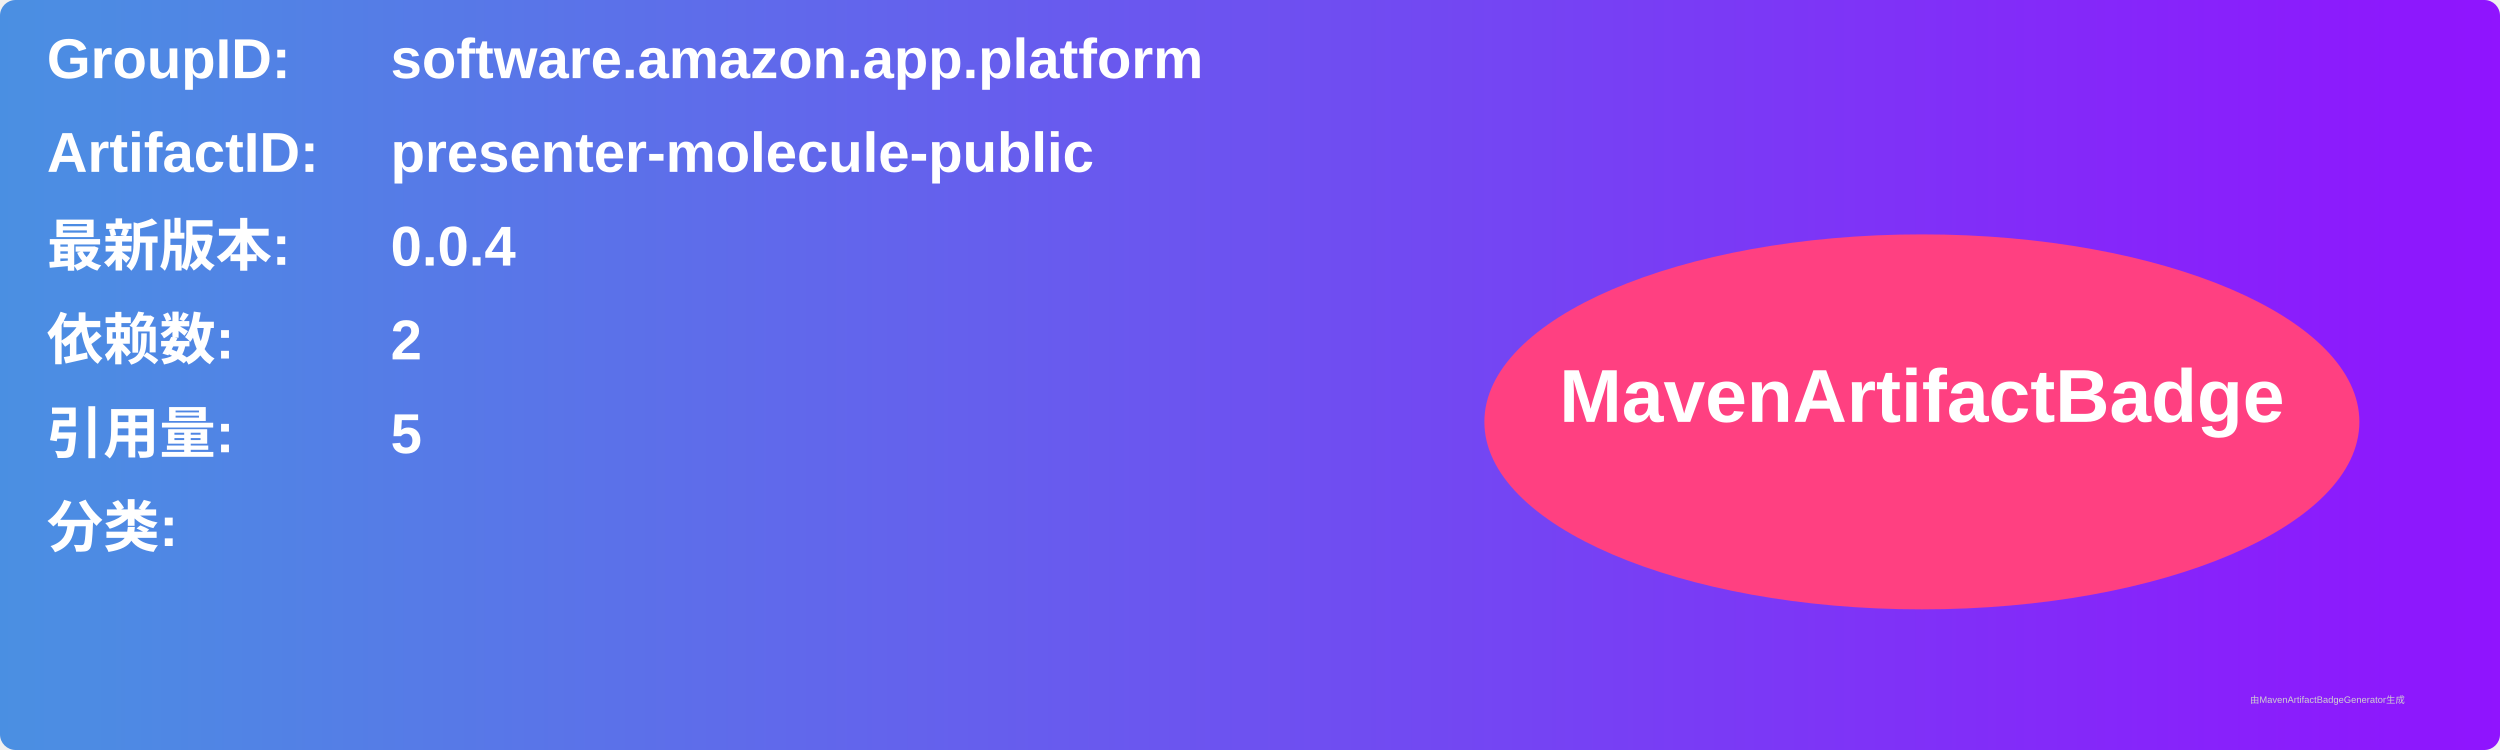
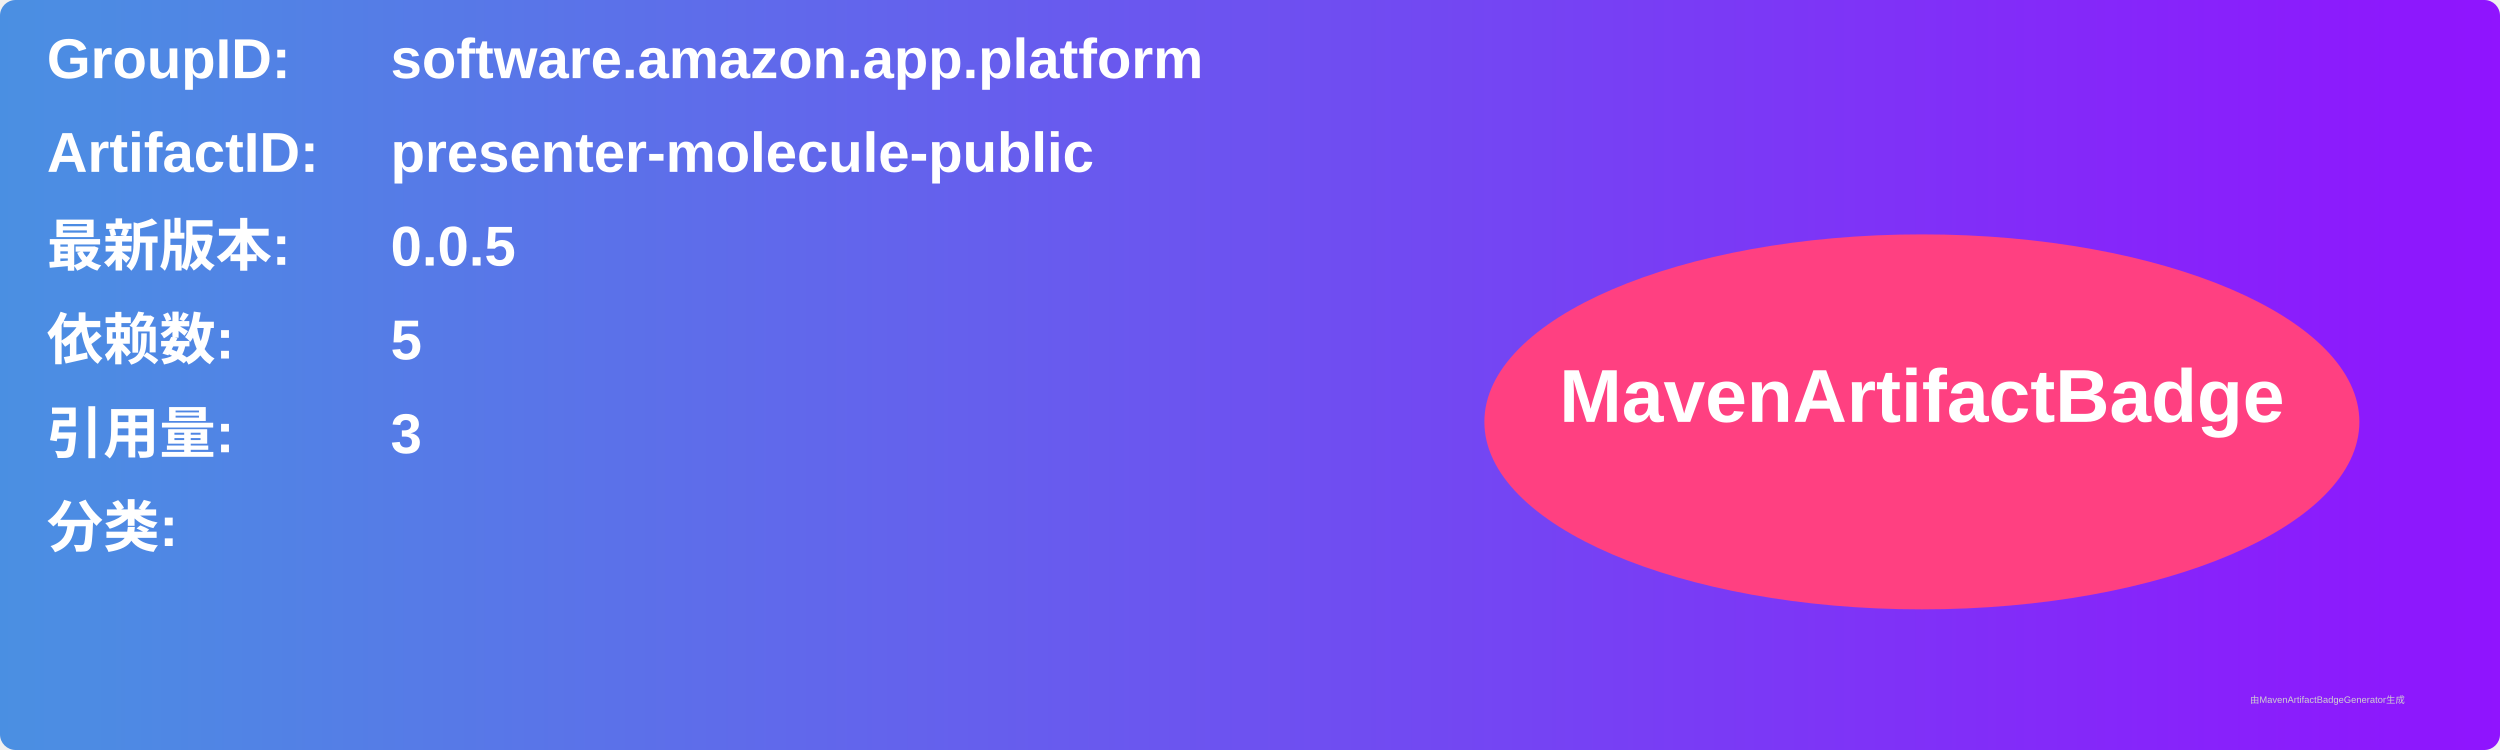
<svg xmlns="http://www.w3.org/2000/svg" width="800" height="240" viewBox="0 0 800 240">
  <linearGradient id="grad" x1="0%" y1="0%" x2="100%" y2="0%">
    <stop offset="0%" stop-color="#4a90e2" />
    <stop offset="100%" stop-color="#9013fe" />
  </linearGradient>
  <rect width="100%" height="100%" rx="5" ry="5" fill="url(#grad)" />
  <g transform="translate(15, 15)">
    <text x="0" y="10" font-family="Arial" font-size="18" fill="white" font-weight="bold" width="260">GroupID:</text>
    <text x="110" y="10" font-family="Arial" font-size="18" fill="white" font-weight="bold" width="460">software.amazon.app.platform</text>
    <text x="0" y="40" font-family="Arial" font-size="18" fill="white" font-weight="bold" width="260">ArtifactID:</text>
    <text x="110" y="40" font-family="Arial" font-size="18" fill="white" font-weight="bold" width="460">presenter-molecule-public</text>
    <text x="0" y="70" font-family="Arial" font-size="18" fill="white" font-weight="bold">最新版本:</text>
    <text x="110" y="70" font-family="Arial" font-size="18" fill="white" font-weight="bold">
-       <tspan font-weight="bold">0.0.4</tspan>
+       <tspan font-weight="bold">0.0.5</tspan>
    </text>
    <text x="0" y="100" font-family="Arial" font-size="18" fill="white" font-weight="bold">依赖数: </text>
    <text x="110" y="100" font-family="Arial" font-size="18" fill="white">
-       <tspan font-weight="bold">2</tspan>
+       <tspan font-weight="bold">5</tspan>
    </text>
    <text x="0" y="130" font-family="Arial" font-size="18" fill="white" font-weight="bold">引用量: </text>
    <text x="110" y="130" font-family="Arial" font-size="18" fill="white">
-       <tspan font-weight="bold">5</tspan>
+       <tspan font-weight="bold">3</tspan>
    </text>
    <text x="0" y="160" font-family="Arial" font-size="18" fill="white" font-weight="bold">分类:</text>
    <text x="10" y="190" font-family="Arial" font-size="10" fill="white">
      <tspan font-weight="bold" />
    </text>
    <ellipse cx="600" cy="120" rx="140" ry="60" fill="#ff4081" />
    <text x="600" y="120" text-anchor="middle" font-family="Arial" font-size="24" fill="white" font-weight="bold">MavenArtifactBadge</text>
  </g>
  <text x="720" y="225" font-family="Arial" font-size="3" fill="#d0d0d0">由MavenArtifactBadgeGenerator生成</text>
</svg>
